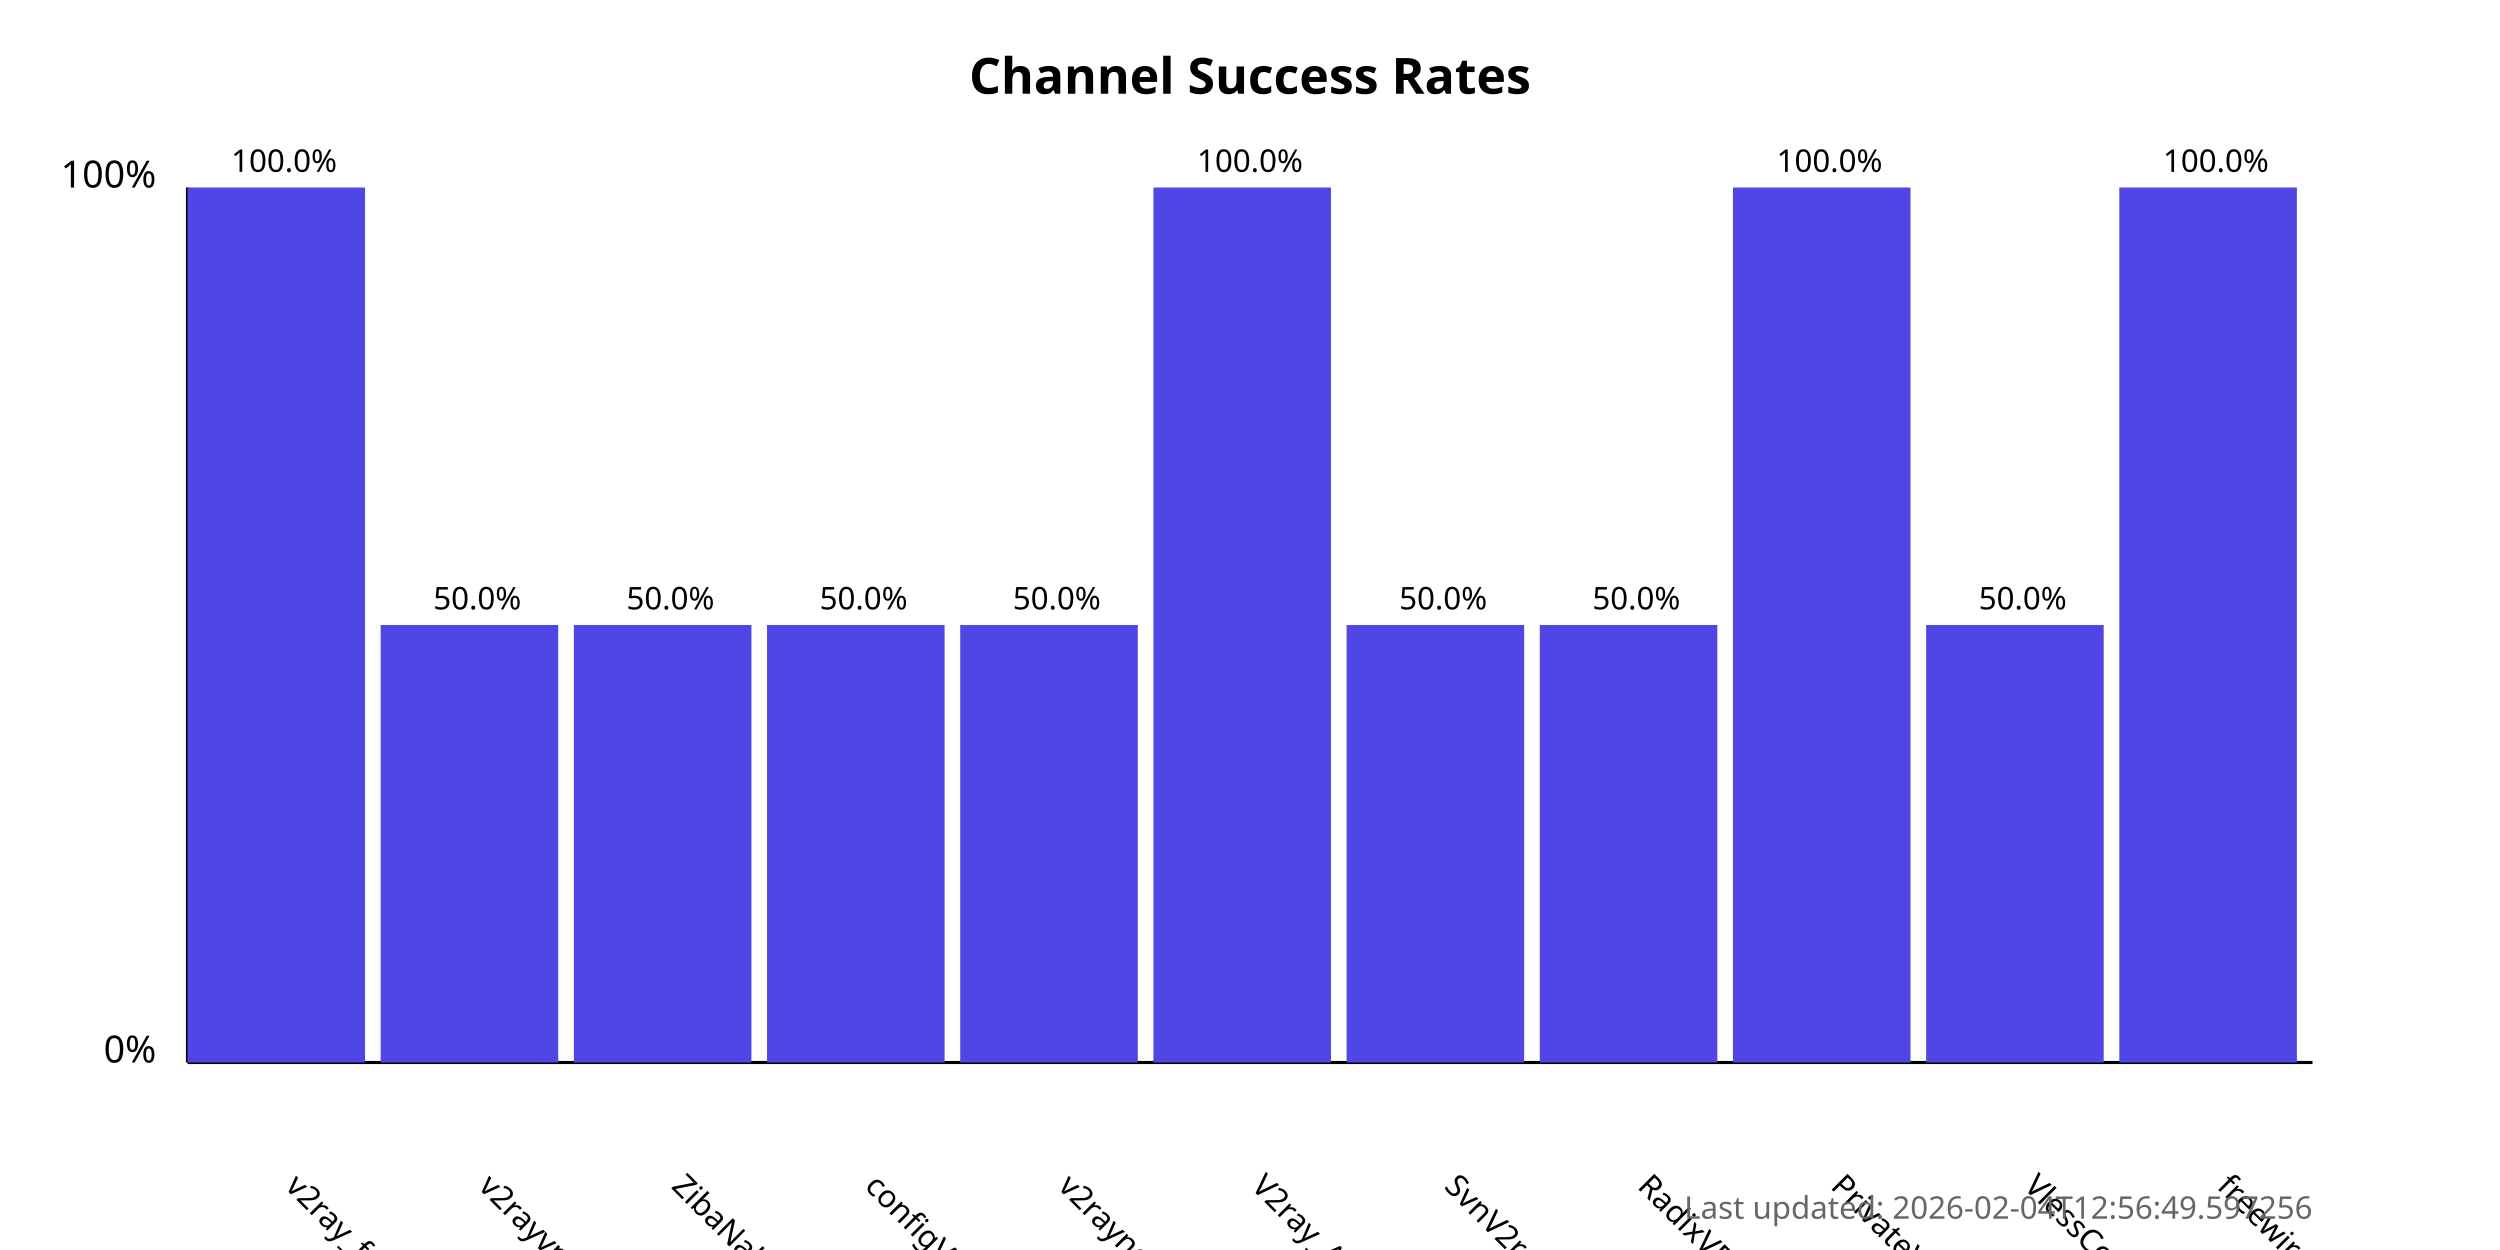
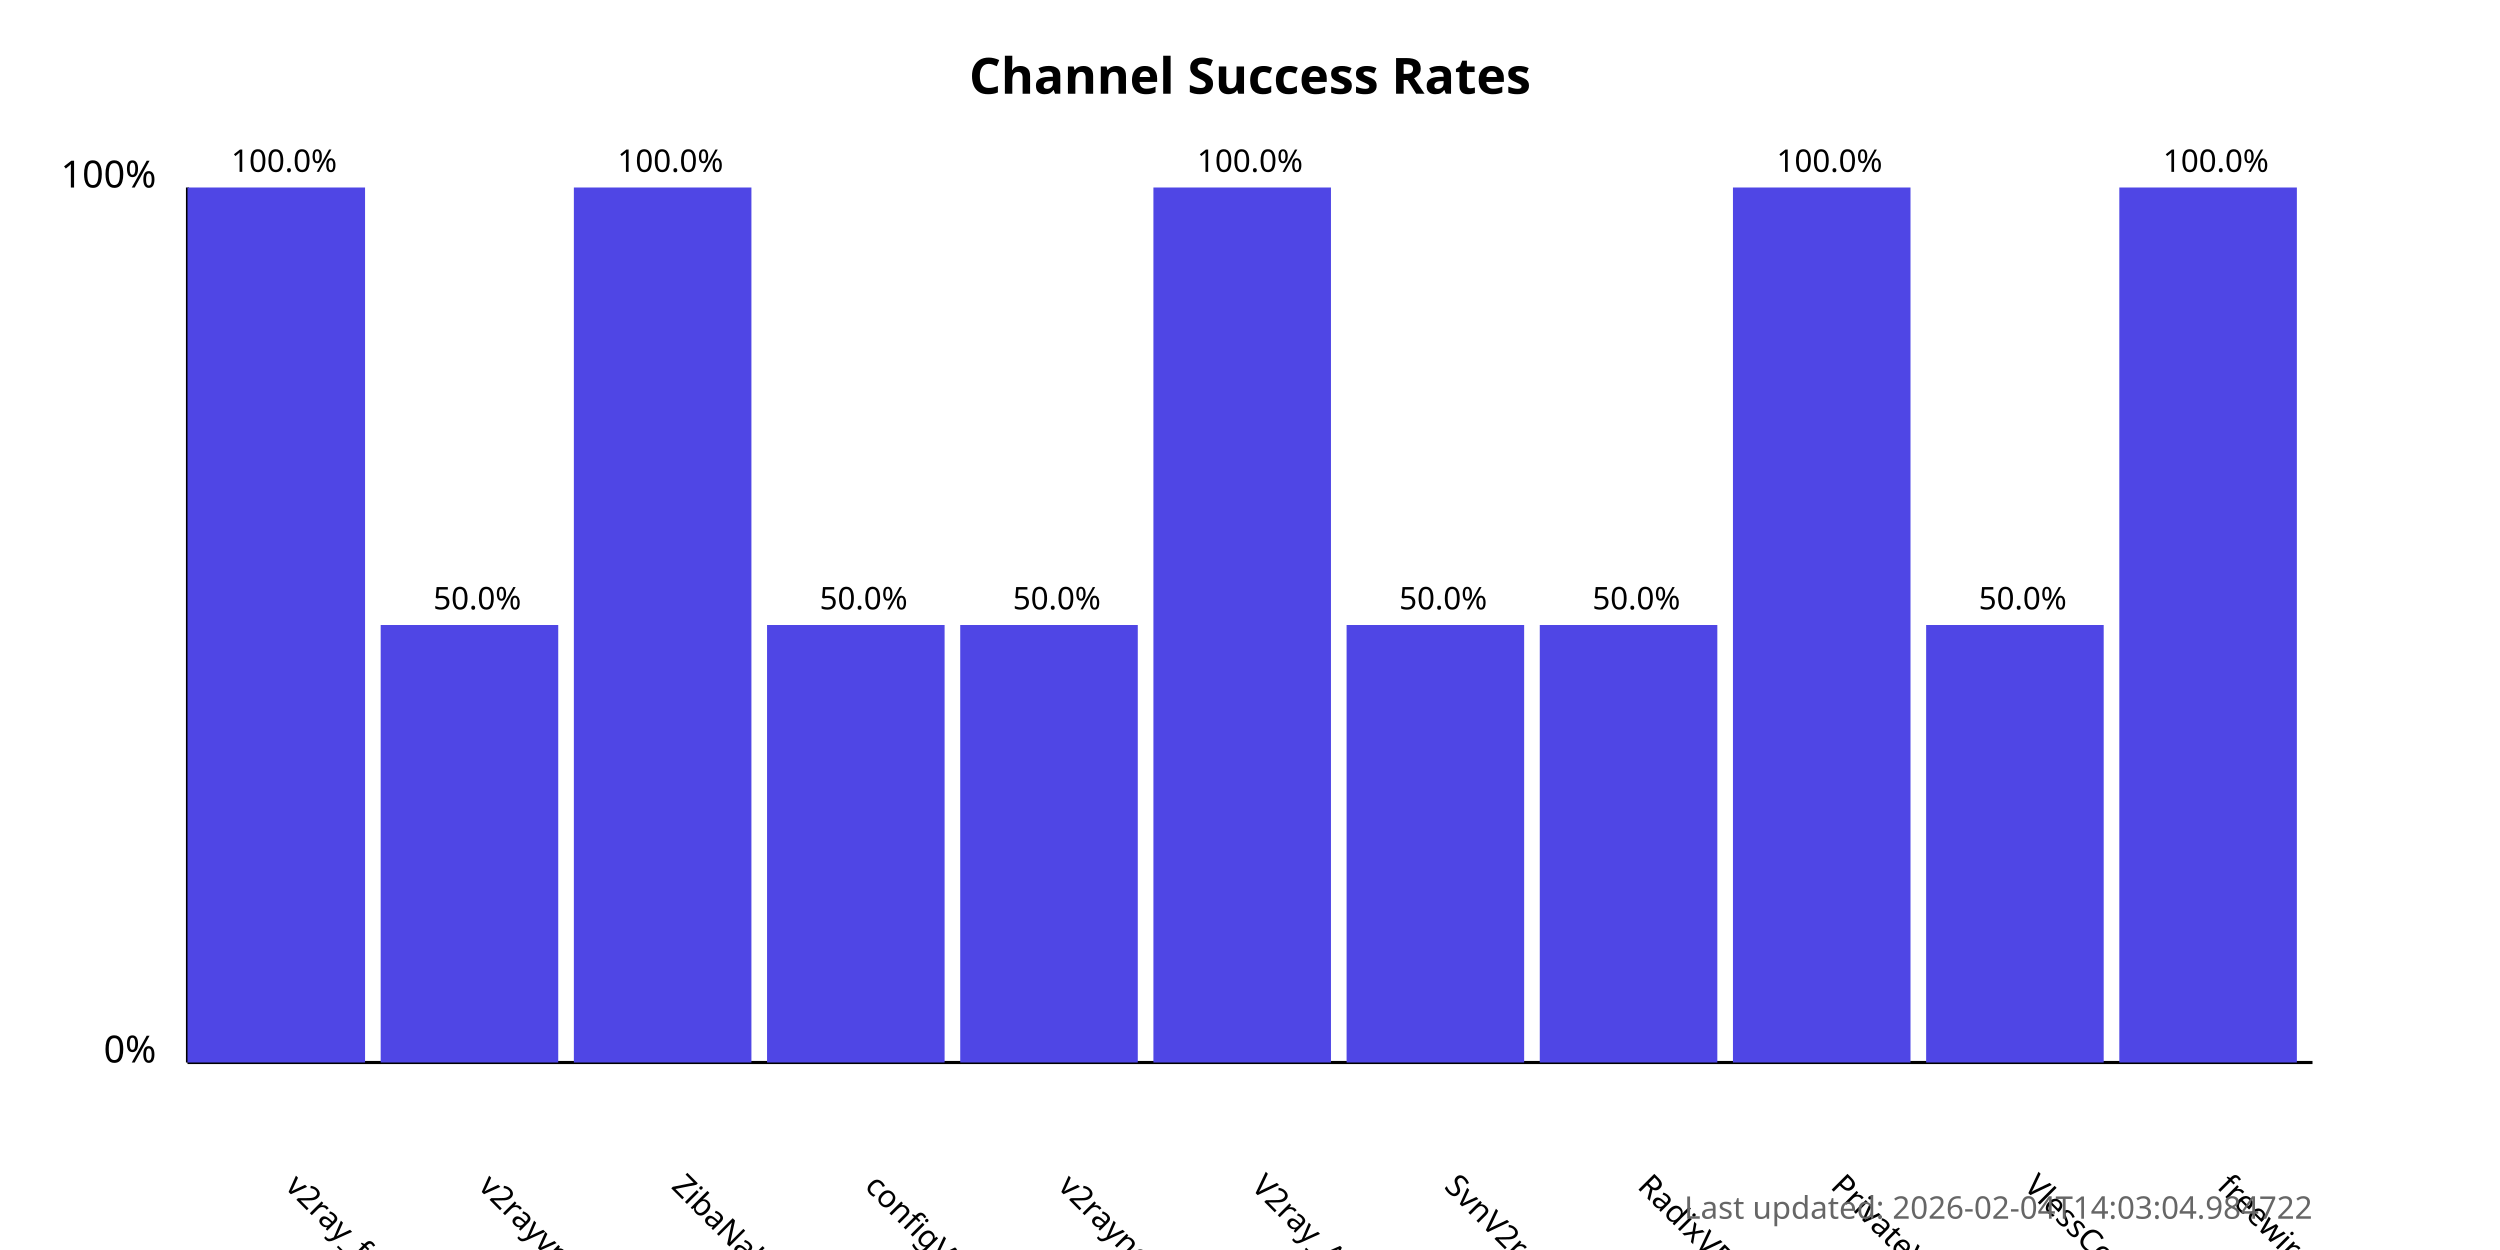
<svg xmlns="http://www.w3.org/2000/svg" width="800" height="400">
  <style>
            .chart-title { font: bold 16px sans-serif; }
            .axis-label { font: 12px sans-serif; }
            .tick-label { font: 10px sans-serif; }
            .bar { fill: #4f46e5; }
            .bar:hover { fill: #6366f1; }
            .timestamp { font: 10px sans-serif; fill: #666; }
        </style>
  <text x="400.0" y="30" text-anchor="middle" class="chart-title">
            Channel Success Rates
        </text>
  <line x1="60" y1="340" x2="60" y2="60" stroke="black" stroke-width="1" />
  <line x1="60" y1="340" x2="740" y2="340" stroke="black" stroke-width="1" />
  <text x="50" y="340" text-anchor="end" class="axis-label">0%</text>
  <text x="50" y="60" text-anchor="end" class="axis-label">100%</text>
  <g>
    <rect x="60" y="60.0" width="56.818" height="280.0" class="bar" />
    <text x="90.909" y="380" transform="rotate(45, 90.90909, 380)" text-anchor="start" class="tick-label">
                v2ray_free_conf
            </text>
    <text x="90.909" y="55.0" text-anchor="middle" class="tick-label">
                100.0%
            </text>
  </g>
  <g>
    <rect x="121.818" y="200.0" width="56.818" height="140.0" class="bar" />
    <text x="152.727" y="380" transform="rotate(45, 152.7273, 380)" text-anchor="start" class="tick-label">
                v2rayvpno
            </text>
    <text x="152.727" y="195.0" text-anchor="middle" class="tick-label">
                50.0%
            </text>
  </g>
  <g>
-     <rect x="183.636" y="200.0" width="56.818" height="140.0" class="bar" />
+     <rect x="183.636" y="60.0" width="56.818" height="280.0" class="bar" />
    <text x="214.545" y="380" transform="rotate(45, 214.5455, 380)" text-anchor="start" class="tick-label">
                ZibaNabz
            </text>
-     <text x="214.545" y="195.0" text-anchor="middle" class="tick-label">
-                 50.0%
+     <text x="214.545" y="55.0" text-anchor="middle" class="tick-label">
+                 100.0%
            </text>
  </g>
  <g>
    <rect x="245.455" y="200.0" width="56.818" height="140.0" class="bar" />
    <text x="276.364" y="380" transform="rotate(45, 276.3636, 380)" text-anchor="start" class="tick-label">
                configV2rayForFree
            </text>
    <text x="276.364" y="195.0" text-anchor="middle" class="tick-label">
                50.0%
            </text>
  </g>
  <g>
    <rect x="307.273" y="200.0" width="56.818" height="140.0" class="bar" />
    <text x="338.182" y="380" transform="rotate(45, 338.1818, 380)" text-anchor="start" class="tick-label">
                v2rayngvpn
            </text>
    <text x="338.182" y="195.0" text-anchor="middle" class="tick-label">
                50.0%
            </text>
  </g>
  <g>
    <rect x="369.091" y="60.0" width="56.818" height="280.0" class="bar" />
    <text x="400.0" y="380" transform="rotate(45, 400.0, 380)" text-anchor="start" class="tick-label">
                V2ray_Alpha
            </text>
    <text x="400.0" y="55.0" text-anchor="middle" class="tick-label">
                100.0%
            </text>
  </g>
  <g>
    <rect x="430.909" y="200.0" width="56.818" height="140.0" class="bar" />
    <text x="461.818" y="380" transform="rotate(45, 461.8182, 380)" text-anchor="start" class="tick-label">
                SvnV2ray
            </text>
    <text x="461.818" y="195.0" text-anchor="middle" class="tick-label">
                50.0%
            </text>
  </g>
  <g>
    <rect x="492.727" y="200.0" width="56.818" height="140.0" class="bar" />
    <text x="523.636" y="380" transform="rotate(45, 523.6364, 380)" text-anchor="start" class="tick-label">
                RadixVPN
            </text>
    <text x="523.636" y="195.0" text-anchor="middle" class="tick-label">
                50.0%
            </text>
  </g>
  <g>
    <rect x="554.545" y="60.0" width="56.818" height="280.0" class="bar" />
    <text x="585.455" y="380" transform="rotate(45, 585.4545, 380)" text-anchor="start" class="tick-label">
                PrivateVPNs
            </text>
    <text x="585.455" y="55.0" text-anchor="middle" class="tick-label">
                100.0%
            </text>
  </g>
  <g>
    <rect x="616.364" y="200.0" width="56.818" height="140.0" class="bar" />
    <text x="647.273" y="380" transform="rotate(45, 647.2727, 380)" text-anchor="start" class="tick-label">
                VlessConfig
            </text>
    <text x="647.273" y="195.0" text-anchor="middle" class="tick-label">
                50.0%
            </text>
  </g>
  <g>
    <rect x="678.182" y="60.0" width="56.818" height="280.0" class="bar" />
    <text x="709.091" y="380" transform="rotate(45, 709.0909, 380)" text-anchor="start" class="tick-label">
                freewireguard
            </text>
    <text x="709.091" y="55.0" text-anchor="middle" class="tick-label">
                100.0%
            </text>
  </g>
  <text x="740" y="390" text-anchor="end" class="timestamp">
-             Last updated: 2026-02-04T12:56:49.597256
+             Last updated: 2026-02-04T14:03:04.984722
        </text>
</svg>
